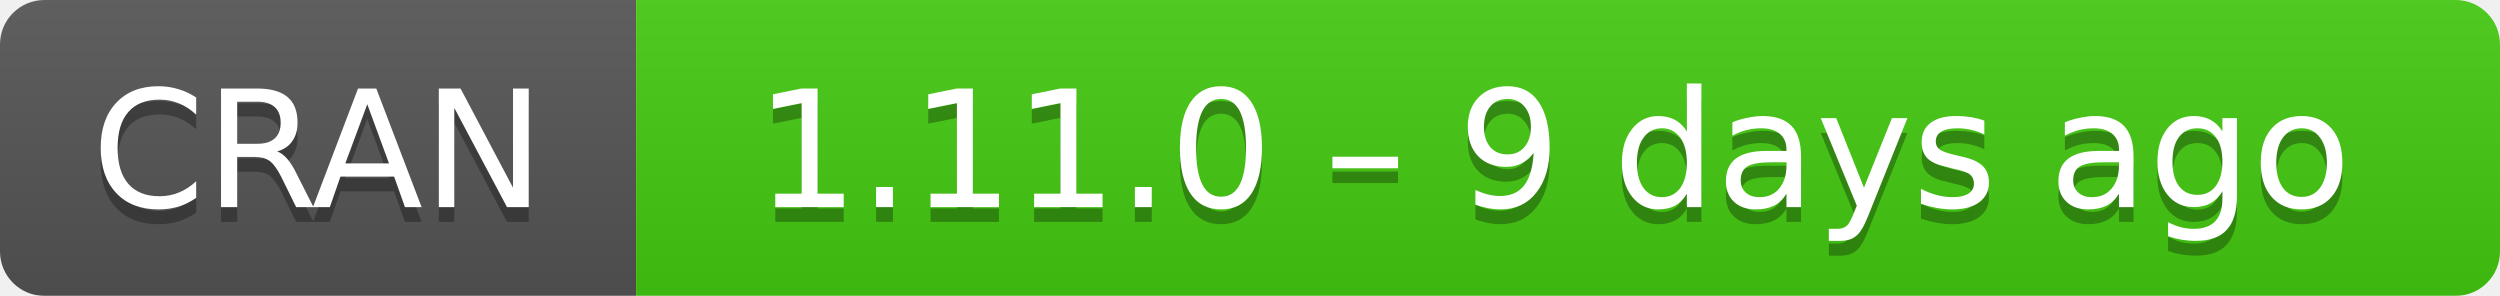
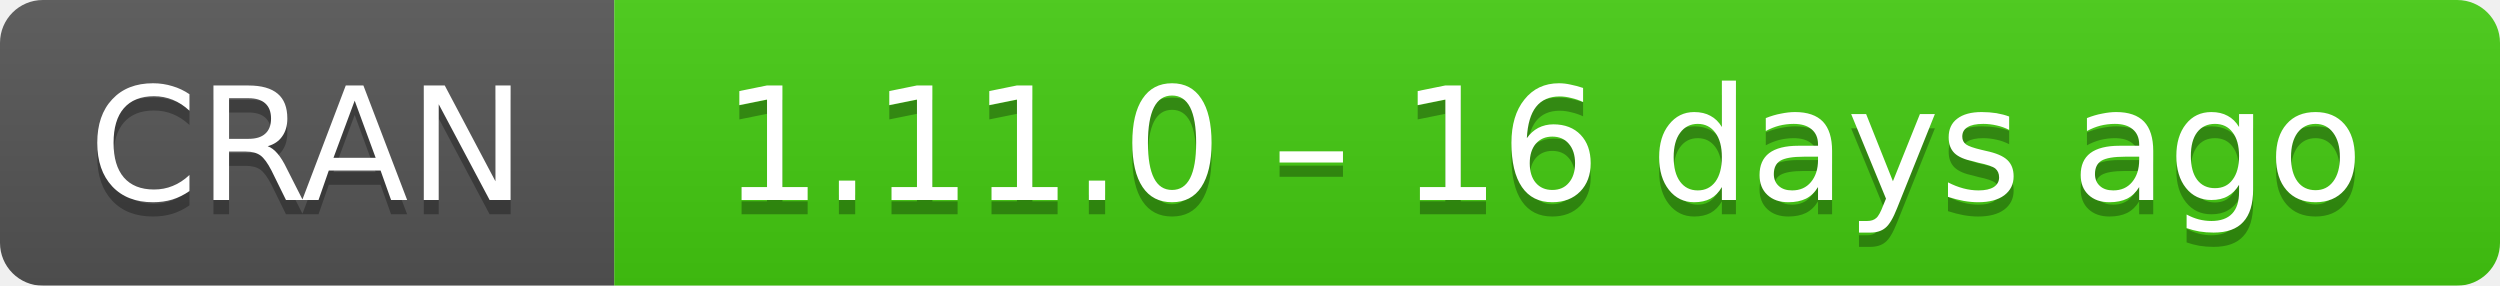
- <svg xmlns="http://www.w3.org/2000/svg" width="169" height="20" aria-label="CRAN 1.11.0 – 9 days ago">
+ <svg xmlns="http://www.w3.org/2000/svg" width="175" height="20" aria-label="CRAN 1.11.0 – 16 days ago">
  <linearGradient id="b" x2="0" y2="100%">
    <stop offset="0" stop-color="#bbb" stop-opacity=".1" />
    <stop offset="1" stop-opacity=".1" />
  </linearGradient>
  <mask id="a">
-     <rect width="169" height="20" rx="3" fill="#fff" />
+     <rect width="175" height="20" rx="3" fill="#fff" />
  </mask>
  <g mask="url(#a)">
    <path fill="#555" d="M0 0h43v20H0z" />
-     <path fill="#4c1" d="M43 0h147v20H43z" />
-     <path fill="url(#b)" d="M0 0h169v20H0z" />
+     <path fill="#4c1" d="M43 0h153v20H43z" />
+     <path fill="url(#b)" d="M0 0h175v20H0z" />
  </g>
  <g fill="#fff" text-anchor="middle" font-family="DejaVu Sans,Verdana,Geneva,sans-serif" font-size="11">
    <text x="21.5" y="15" fill="#010101" fill-opacity=".3">
      CRAN
    </text>
    <text x="21.5" y="14">
      CRAN
    </text>
-     <text x="105" y="15" fill="#010101" fill-opacity=".3">
-       1.11.0 – 9 days ago
+     <text x="108" y="15" fill="#010101" fill-opacity=".3">
+       1.11.0 – 16 days ago
    </text>
-     <text x="105" y="14">
-       1.11.0 – 9 days ago
+     <text x="108" y="14">
+       1.11.0 – 16 days ago
    </text>
  </g>
</svg>
